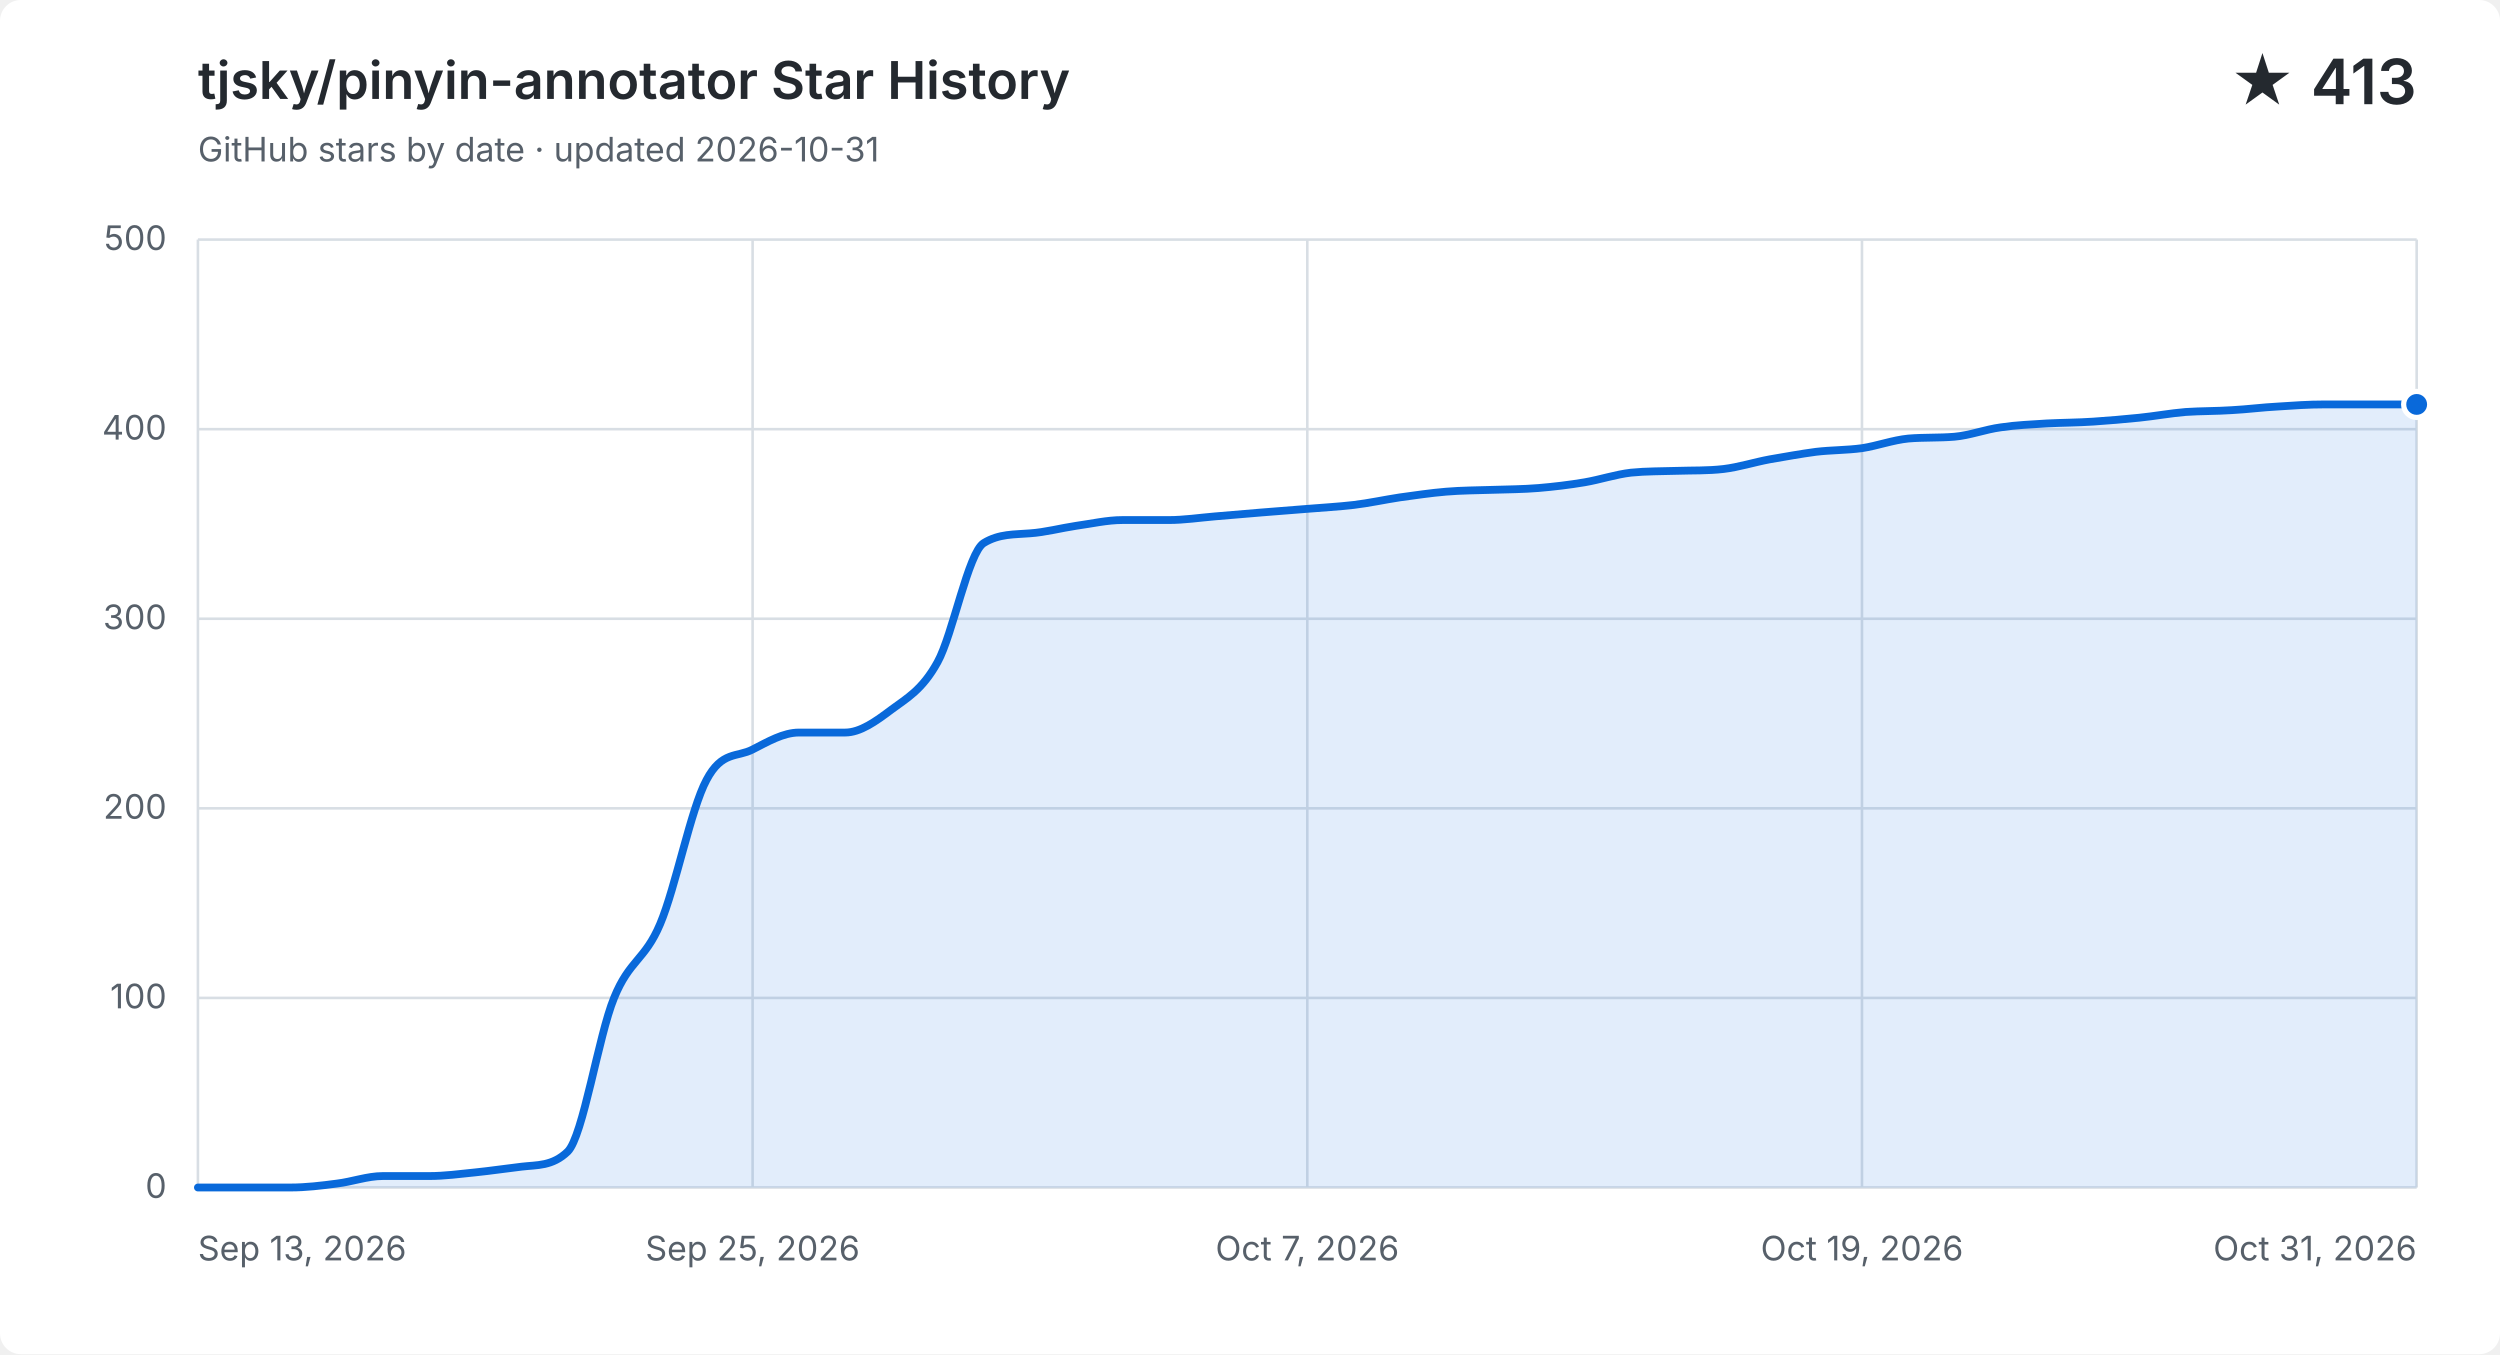
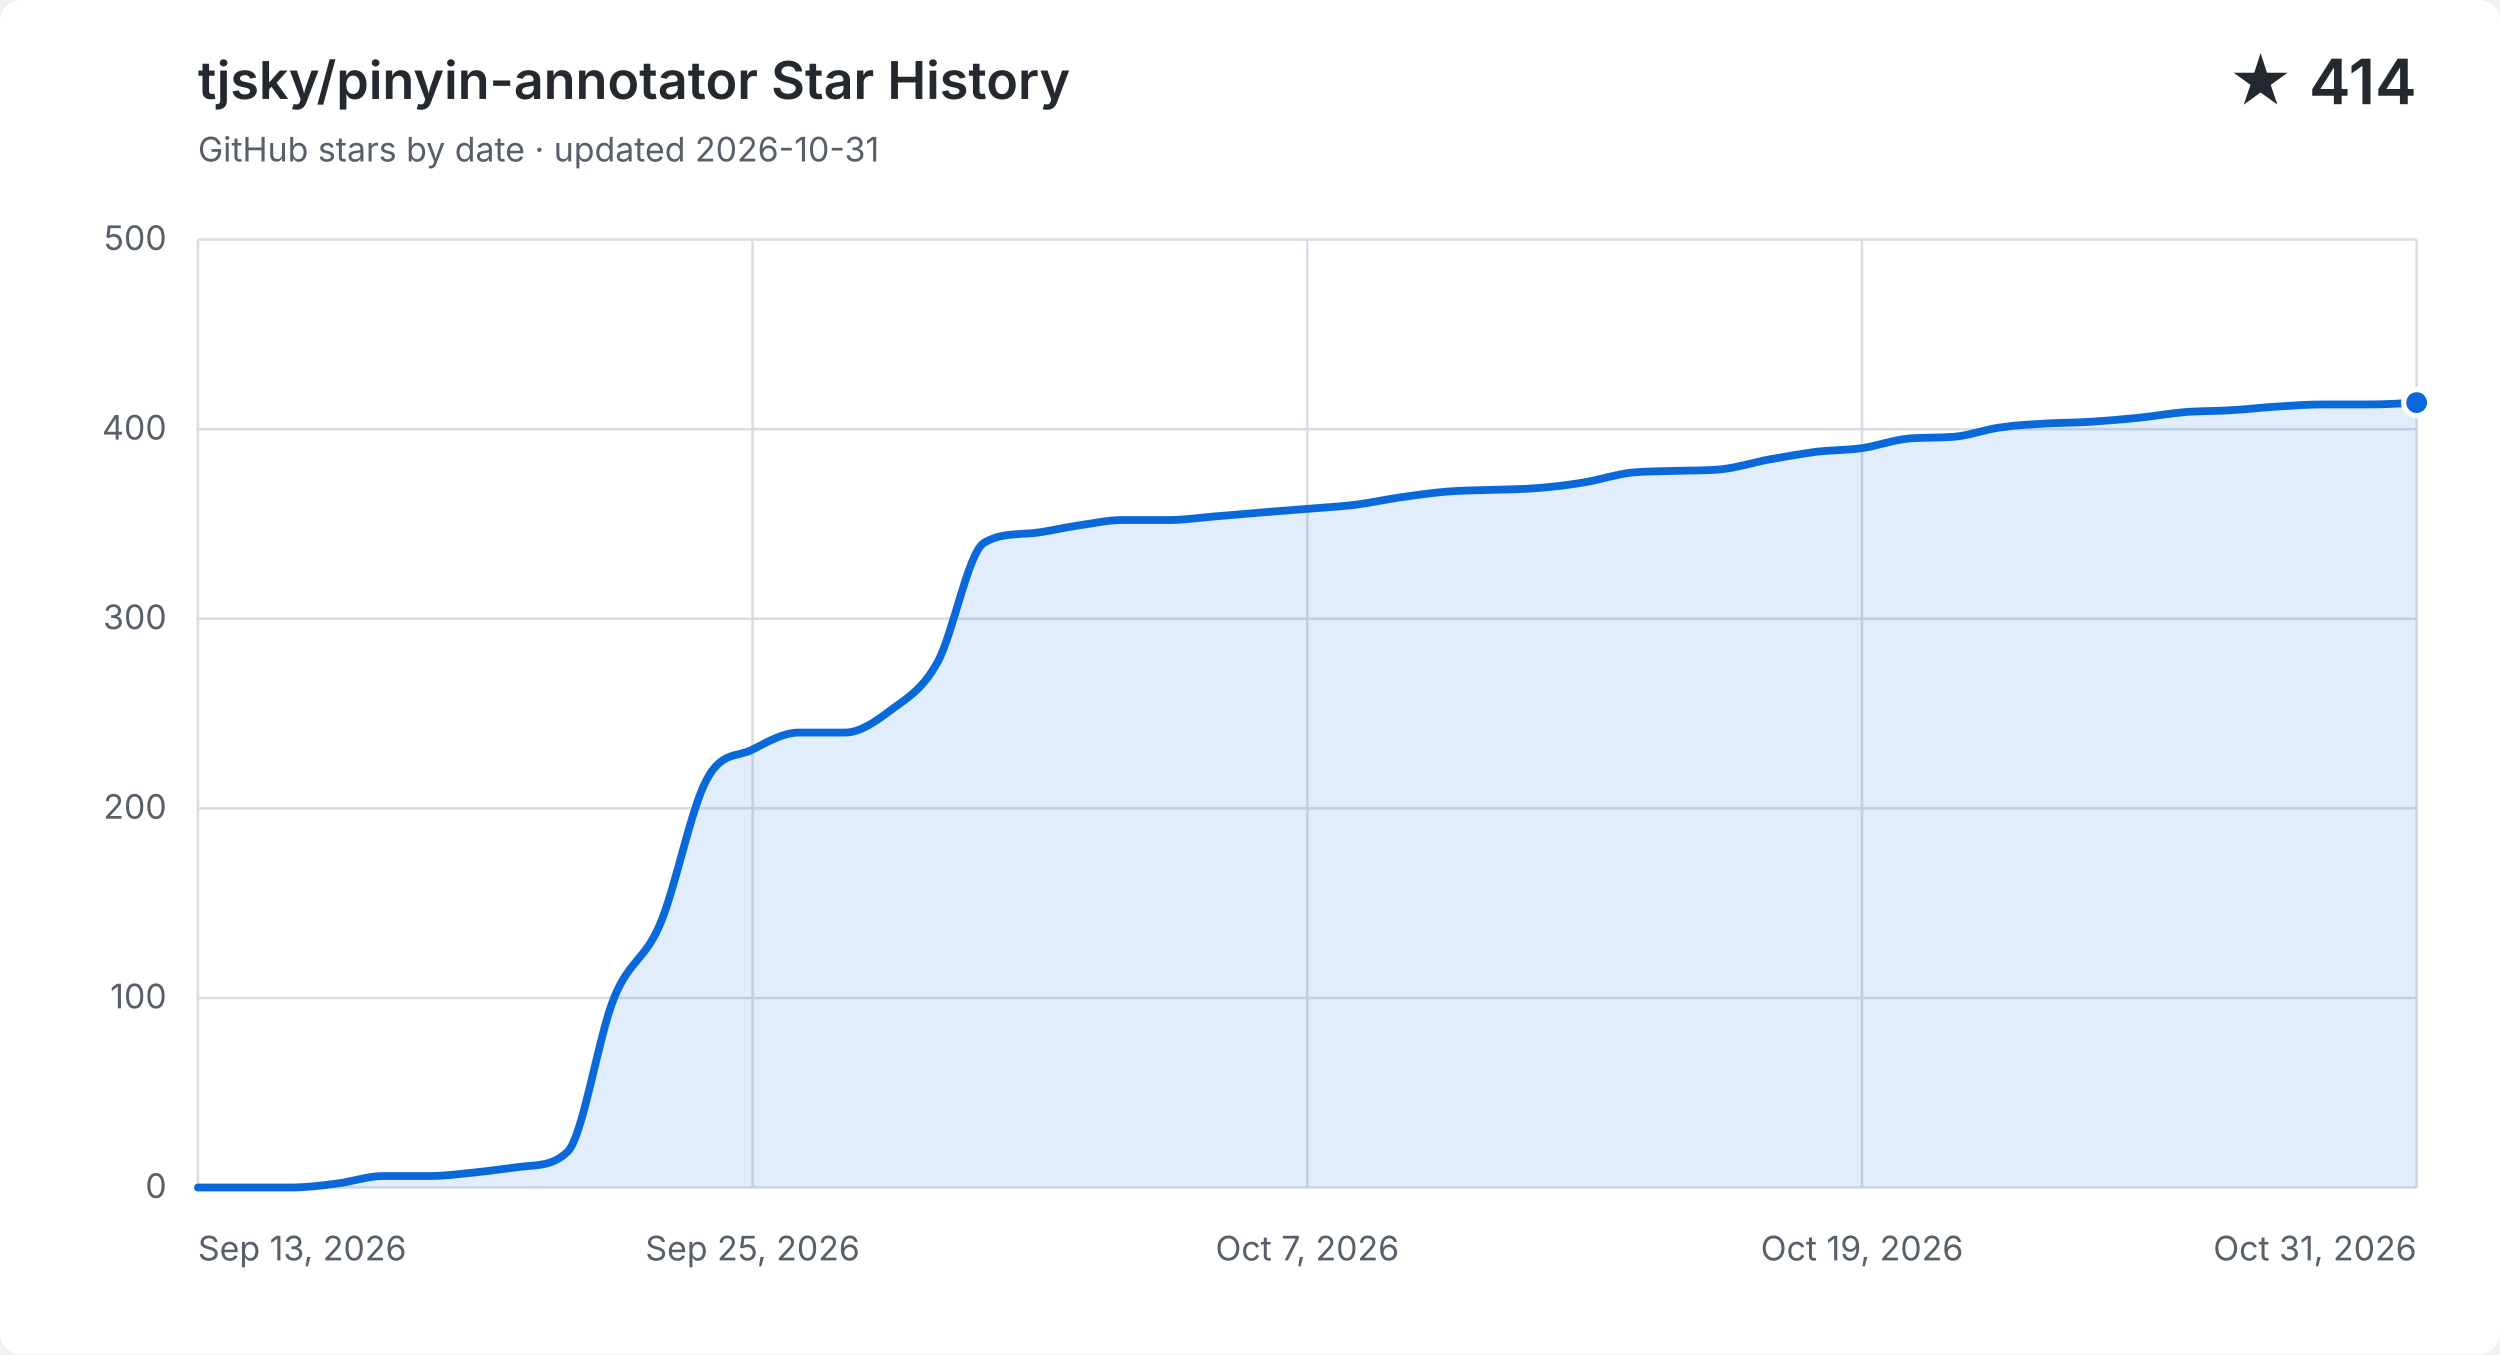
<svg xmlns="http://www.w3.org/2000/svg" width="960" height="520" viewBox="0 0 960 520" role="img" aria-labelledby="title description">
  <style>
    .background { fill: #ffffff; }
    .grid { fill: none; stroke: #d8dee4; stroke-width: 1; }
    .label, .subtitle { fill: #57606a; font: 13px -apple-system, BlinkMacSystemFont, "Segoe UI", sans-serif; }
    .heading, .value { fill: #24292f; font-family: -apple-system, BlinkMacSystemFont, "Segoe UI", sans-serif; }
    .heading { font-size: 20px; font-weight: 600; }
    .value { font-size: 24px; font-weight: 600; }
    .area { fill: #0969da; opacity: .12; }
    .line { fill: none; stroke: #0969da; stroke-linecap: round; stroke-linejoin: round; stroke-width: 3; }
    .point { fill: #0969da; stroke: #ffffff; stroke-width: 2; }
    @media (prefers-color-scheme: dark) {
      .background { fill: #0d1117; }
      .grid { stroke: #30363d; }
      .label, .subtitle { fill: #8b949e; }
      .heading, .value { fill: #f0f6fc; }
      .area { fill: #58a6ff; }
      .line { stroke: #58a6ff; }
      .point { fill: #58a6ff; stroke: #0d1117; }
    }
  </style>
  <rect class="background" width="960" height="520" rx="8" />
  <text class="heading" x="76" y="38">tjsky/pinyin-annotator Star History</text>
  <text class="subtitle" x="76" y="62">GitHub stars by date · updated 2026-10-31</text>
-   <text class="value" x="928" y="40" text-anchor="end">★ 413</text>
+   <text class="value" x="928" y="40" text-anchor="end">★ 414</text>
  <path class="grid" d="M 76 456.0 H 928" />
  <text class="label" x="64" y="460.0" text-anchor="end">0</text>
  <path class="grid" d="M 76 383.2 H 928" />
  <text class="label" x="64" y="387.2" text-anchor="end">100</text>
  <path class="grid" d="M 76 310.4 H 928" />
  <text class="label" x="64" y="314.4" text-anchor="end">200</text>
  <path class="grid" d="M 76 237.6 H 928" />
  <text class="label" x="64" y="241.6" text-anchor="end">300</text>
  <path class="grid" d="M 76 164.8 H 928" />
  <text class="label" x="64" y="168.8" text-anchor="end">400</text>
  <path class="grid" d="M 76 92.0 H 928" />
  <text class="label" x="64" y="96.0" text-anchor="end">500</text>
  <path class="grid" d="M 76.0 92 V 456" />
  <text class="label" x="76.0" y="484" text-anchor="start">Sep 13, 2026</text>
  <path class="grid" d="M 289.0 92 V 456" />
  <text class="label" x="289.0" y="484" text-anchor="middle">Sep 25, 2026</text>
  <path class="grid" d="M 502.0 92 V 456" />
  <text class="label" x="502.0" y="484" text-anchor="middle">Oct 7, 2026</text>
  <path class="grid" d="M 715.0 92 V 456" />
  <text class="label" x="715.0" y="484" text-anchor="middle">Oct 19, 2026</text>
  <path class="grid" d="M 928.0 92 V 456" />
  <text class="label" x="928.0" y="484" text-anchor="end">Oct 31, 2026</text>
-   <path class="area" d="M 76.0 456.0 C 81.9 456.0, 87.8 456.0, 93.8 456.0 C 99.7 456.0, 105.6 456.0, 111.5 456.0 C 117.4 456.0, 123.3 455.3, 129.3 454.5 C 135.2 453.8, 141.1 451.6, 147.0 451.6 C 152.9 451.6, 158.8 451.6, 164.8 451.6 C 170.7 451.6, 176.6 450.8, 182.5 450.2 C 188.4 449.6, 194.3 448.7, 200.3 448.0 C 206.2 447.3, 212.1 447.9, 218.0 442.2 C 223.9 436.4, 229.8 397.8, 235.8 383.2 C 241.7 368.6, 247.6 368.8, 253.5 354.8 C 259.4 340.9, 265.3 310.6, 271.3 299.5 C 277.2 288.3, 283.1 290.9, 289.0 287.8 C 294.9 284.8, 300.8 281.3, 306.8 281.3 C 312.7 281.3, 318.6 281.3, 324.5 281.3 C 330.4 281.3, 336.3 277.0, 342.3 272.5 C 348.2 268.1, 354.1 265.0, 360.0 254.3 C 365.9 243.7, 371.8 212.1, 377.8 208.5 C 383.7 204.9, 389.6 205.3, 395.5 204.8 C 401.4 204.4, 407.3 202.8, 413.3 201.9 C 419.2 201.1, 425.1 199.7, 431.0 199.7 C 436.9 199.7, 442.8 199.7, 448.8 199.7 C 454.7 199.7, 460.6 198.8, 466.5 198.3 C 472.4 197.8, 478.3 197.3, 484.3 196.8 C 490.2 196.3, 496.1 195.9, 502.0 195.4 C 507.9 194.9, 513.8 194.6, 519.8 193.9 C 525.7 193.2, 531.6 191.9, 537.5 191.0 C 543.4 190.2, 549.3 189.3, 555.3 188.8 C 561.2 188.3, 567.1 188.3, 573.0 188.1 C 578.9 187.9, 584.8 187.9, 590.8 187.4 C 596.7 186.9, 602.6 186.2, 608.5 185.2 C 614.4 184.2, 620.3 182.2, 626.3 181.5 C 632.2 180.9, 638.1 181.0, 644.0 180.8 C 649.9 180.6, 655.8 180.8, 661.8 180.1 C 667.7 179.4, 673.6 177.5, 679.5 176.4 C 685.4 175.4, 691.3 174.3, 697.3 173.5 C 703.2 172.8, 709.1 172.9, 715.0 172.1 C 720.9 171.2, 726.8 169.0, 732.8 168.4 C 738.7 167.9, 744.6 168.2, 750.5 167.7 C 756.4 167.2, 762.3 164.9, 768.3 164.1 C 774.2 163.2, 780.1 163.0, 786.0 162.6 C 791.9 162.3, 797.8 162.3, 803.8 161.9 C 809.7 161.5, 815.6 161.0, 821.5 160.4 C 827.4 159.8, 833.3 158.7, 839.3 158.2 C 845.2 157.8, 851.1 157.9, 857.0 157.5 C 862.9 157.2, 868.8 156.4, 874.8 156.1 C 880.7 155.7, 886.6 155.3, 892.5 155.3 C 898.4 155.3, 904.3 155.3, 910.3 155.3 C 916.2 155.3, 922.1 155.3, 928.0 155.3 V 456 H 76.0 Z" />
-   <path class="line" d="M 76.0 456.0 C 81.9 456.0, 87.8 456.0, 93.8 456.0 C 99.7 456.0, 105.6 456.0, 111.5 456.0 C 117.4 456.0, 123.3 455.3, 129.3 454.5 C 135.2 453.8, 141.1 451.6, 147.0 451.6 C 152.9 451.6, 158.8 451.6, 164.8 451.6 C 170.7 451.6, 176.6 450.8, 182.5 450.2 C 188.4 449.6, 194.3 448.7, 200.3 448.0 C 206.2 447.3, 212.1 447.9, 218.0 442.2 C 223.9 436.4, 229.8 397.8, 235.8 383.2 C 241.7 368.6, 247.6 368.8, 253.5 354.8 C 259.4 340.9, 265.3 310.6, 271.3 299.5 C 277.2 288.3, 283.1 290.9, 289.0 287.8 C 294.9 284.8, 300.8 281.3, 306.8 281.3 C 312.7 281.3, 318.6 281.3, 324.5 281.3 C 330.4 281.3, 336.3 277.0, 342.3 272.5 C 348.2 268.1, 354.1 265.0, 360.0 254.3 C 365.9 243.7, 371.8 212.1, 377.8 208.5 C 383.7 204.9, 389.6 205.3, 395.5 204.8 C 401.4 204.4, 407.3 202.8, 413.3 201.9 C 419.2 201.1, 425.1 199.7, 431.0 199.7 C 436.9 199.7, 442.8 199.7, 448.8 199.7 C 454.7 199.7, 460.6 198.8, 466.5 198.3 C 472.4 197.8, 478.3 197.3, 484.3 196.8 C 490.2 196.3, 496.1 195.9, 502.0 195.4 C 507.9 194.9, 513.8 194.6, 519.8 193.9 C 525.7 193.2, 531.6 191.9, 537.5 191.0 C 543.4 190.2, 549.3 189.3, 555.3 188.8 C 561.2 188.3, 567.1 188.3, 573.0 188.1 C 578.9 187.9, 584.8 187.9, 590.8 187.4 C 596.7 186.9, 602.6 186.2, 608.5 185.2 C 614.4 184.2, 620.3 182.2, 626.3 181.5 C 632.2 180.9, 638.1 181.0, 644.0 180.8 C 649.9 180.6, 655.8 180.8, 661.8 180.1 C 667.7 179.4, 673.6 177.5, 679.5 176.4 C 685.4 175.4, 691.3 174.3, 697.3 173.5 C 703.2 172.8, 709.1 172.9, 715.0 172.1 C 720.9 171.2, 726.8 169.0, 732.8 168.4 C 738.7 167.9, 744.6 168.2, 750.5 167.7 C 756.4 167.2, 762.3 164.9, 768.3 164.1 C 774.2 163.2, 780.1 163.0, 786.0 162.6 C 791.9 162.3, 797.8 162.3, 803.8 161.9 C 809.7 161.5, 815.6 161.0, 821.5 160.4 C 827.4 159.8, 833.3 158.7, 839.3 158.2 C 845.2 157.8, 851.1 157.9, 857.0 157.5 C 862.9 157.2, 868.8 156.4, 874.8 156.1 C 880.7 155.7, 886.6 155.3, 892.5 155.3 C 898.4 155.3, 904.3 155.3, 910.3 155.3 C 916.2 155.3, 922.1 155.3, 928.0 155.3" />
-   <circle class="point" cx="928.0" cy="155.3" r="5" />
+   <path class="area" d="M 76.0 456.0 C 81.9 456.0, 87.8 456.0, 93.8 456.0 C 99.7 456.0, 105.6 456.0, 111.5 456.0 C 117.4 456.0, 123.3 455.3, 129.3 454.5 C 135.2 453.8, 141.1 451.6, 147.0 451.6 C 152.9 451.6, 158.8 451.6, 164.8 451.6 C 170.7 451.6, 176.6 450.8, 182.5 450.2 C 188.4 449.6, 194.3 448.7, 200.3 448.0 C 206.2 447.3, 212.1 447.9, 218.0 442.2 C 223.9 436.4, 229.8 397.8, 235.8 383.2 C 241.7 368.6, 247.6 368.8, 253.5 354.8 C 259.4 340.9, 265.3 310.6, 271.3 299.5 C 277.2 288.3, 283.1 290.9, 289.0 287.8 C 294.9 284.8, 300.8 281.3, 306.8 281.3 C 312.7 281.3, 318.6 281.3, 324.5 281.3 C 330.4 281.3, 336.3 277.0, 342.3 272.5 C 348.2 268.1, 354.1 265.0, 360.0 254.3 C 365.9 243.7, 371.8 212.1, 377.8 208.5 C 383.7 204.9, 389.6 205.3, 395.5 204.8 C 401.4 204.4, 407.3 202.8, 413.3 201.9 C 419.2 201.1, 425.1 199.7, 431.0 199.7 C 436.9 199.7, 442.8 199.7, 448.8 199.7 C 454.7 199.7, 460.6 198.8, 466.5 198.3 C 472.4 197.8, 478.3 197.3, 484.3 196.8 C 490.2 196.3, 496.1 195.9, 502.0 195.4 C 507.9 194.9, 513.8 194.6, 519.8 193.9 C 525.7 193.2, 531.6 191.9, 537.5 191.0 C 543.4 190.2, 549.3 189.3, 555.3 188.8 C 561.2 188.3, 567.1 188.3, 573.0 188.1 C 578.9 187.9, 584.8 187.9, 590.8 187.4 C 596.7 186.9, 602.6 186.2, 608.5 185.2 C 614.4 184.2, 620.3 182.2, 626.3 181.5 C 632.2 180.9, 638.1 181.0, 644.0 180.8 C 649.9 180.6, 655.8 180.8, 661.8 180.1 C 667.7 179.4, 673.6 177.5, 679.5 176.4 C 685.4 175.4, 691.3 174.3, 697.3 173.5 C 703.2 172.8, 709.1 172.9, 715.0 172.1 C 720.9 171.2, 726.8 169.0, 732.8 168.4 C 738.7 167.9, 744.6 168.2, 750.5 167.7 C 756.4 167.2, 762.3 164.9, 768.3 164.1 C 774.2 163.2, 780.1 163.0, 786.0 162.6 C 791.9 162.3, 797.8 162.3, 803.8 161.9 C 809.7 161.5, 815.6 161.0, 821.5 160.4 C 827.4 159.8, 833.3 158.7, 839.3 158.2 C 845.2 157.8, 851.1 157.9, 857.0 157.5 C 862.9 157.2, 868.8 156.4, 874.8 156.1 C 880.7 155.7, 886.6 155.3, 892.5 155.3 C 898.4 155.3, 904.3 155.3, 910.3 155.3 C 916.2 155.3, 922.1 154.9, 928.0 154.6 V 456 H 76.0 Z" />
+   <path class="line" d="M 76.0 456.0 C 81.9 456.0, 87.8 456.0, 93.8 456.0 C 99.7 456.0, 105.6 456.0, 111.5 456.0 C 117.4 456.0, 123.3 455.3, 129.3 454.5 C 135.2 453.8, 141.1 451.6, 147.0 451.6 C 152.9 451.6, 158.8 451.6, 164.8 451.6 C 170.7 451.6, 176.6 450.8, 182.5 450.2 C 188.4 449.6, 194.3 448.7, 200.3 448.0 C 206.2 447.3, 212.1 447.9, 218.0 442.2 C 223.9 436.4, 229.8 397.8, 235.8 383.2 C 241.7 368.6, 247.6 368.8, 253.5 354.8 C 259.4 340.9, 265.3 310.6, 271.3 299.5 C 277.2 288.3, 283.1 290.9, 289.0 287.8 C 294.9 284.8, 300.8 281.3, 306.8 281.3 C 312.7 281.3, 318.6 281.3, 324.5 281.3 C 330.4 281.3, 336.3 277.0, 342.3 272.5 C 348.2 268.1, 354.1 265.0, 360.0 254.3 C 365.9 243.7, 371.8 212.1, 377.8 208.5 C 383.7 204.9, 389.6 205.3, 395.5 204.8 C 401.4 204.4, 407.3 202.8, 413.3 201.9 C 419.2 201.1, 425.1 199.7, 431.0 199.7 C 436.9 199.7, 442.8 199.7, 448.8 199.7 C 454.7 199.7, 460.6 198.8, 466.5 198.3 C 472.4 197.8, 478.3 197.3, 484.3 196.8 C 490.2 196.3, 496.1 195.9, 502.0 195.4 C 507.9 194.9, 513.8 194.6, 519.8 193.9 C 525.7 193.2, 531.6 191.9, 537.5 191.0 C 543.4 190.2, 549.3 189.3, 555.3 188.8 C 561.2 188.3, 567.1 188.3, 573.0 188.1 C 578.9 187.9, 584.8 187.9, 590.8 187.4 C 596.7 186.9, 602.6 186.2, 608.5 185.2 C 614.4 184.2, 620.3 182.2, 626.3 181.5 C 632.2 180.9, 638.1 181.0, 644.0 180.8 C 649.9 180.6, 655.8 180.8, 661.8 180.1 C 667.7 179.4, 673.6 177.5, 679.5 176.4 C 685.4 175.4, 691.3 174.3, 697.3 173.5 C 703.2 172.8, 709.1 172.9, 715.0 172.1 C 720.9 171.2, 726.8 169.0, 732.8 168.4 C 738.7 167.9, 744.6 168.2, 750.5 167.7 C 756.4 167.2, 762.3 164.9, 768.3 164.1 C 774.2 163.2, 780.1 163.0, 786.0 162.6 C 791.9 162.3, 797.8 162.3, 803.8 161.9 C 809.7 161.5, 815.6 161.0, 821.5 160.4 C 827.4 159.8, 833.3 158.7, 839.3 158.2 C 845.2 157.8, 851.1 157.9, 857.0 157.5 C 862.9 157.2, 868.8 156.4, 874.8 156.1 C 880.7 155.7, 886.6 155.3, 892.5 155.3 C 898.4 155.3, 904.3 155.3, 910.3 155.3 C 916.2 155.3, 922.1 154.9, 928.0 154.6" />
+   <circle class="point" cx="928.0" cy="154.6" r="5" />
</svg>
